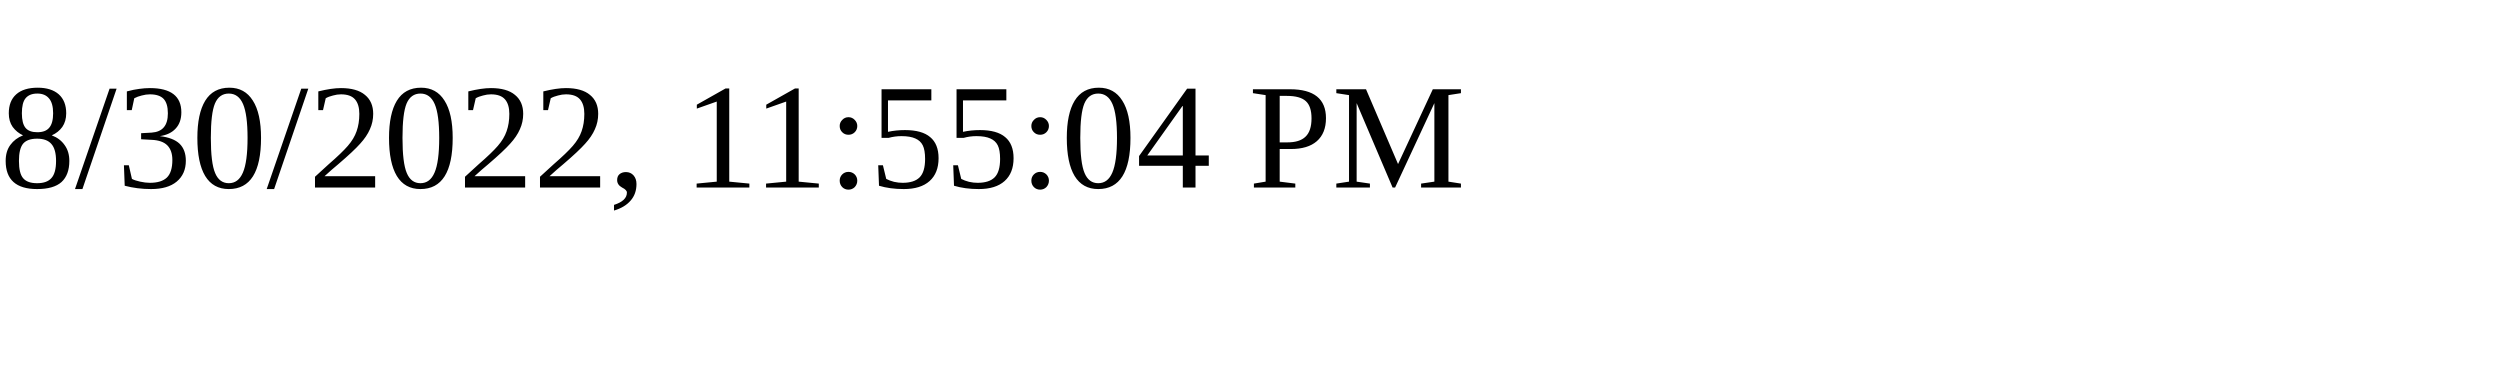
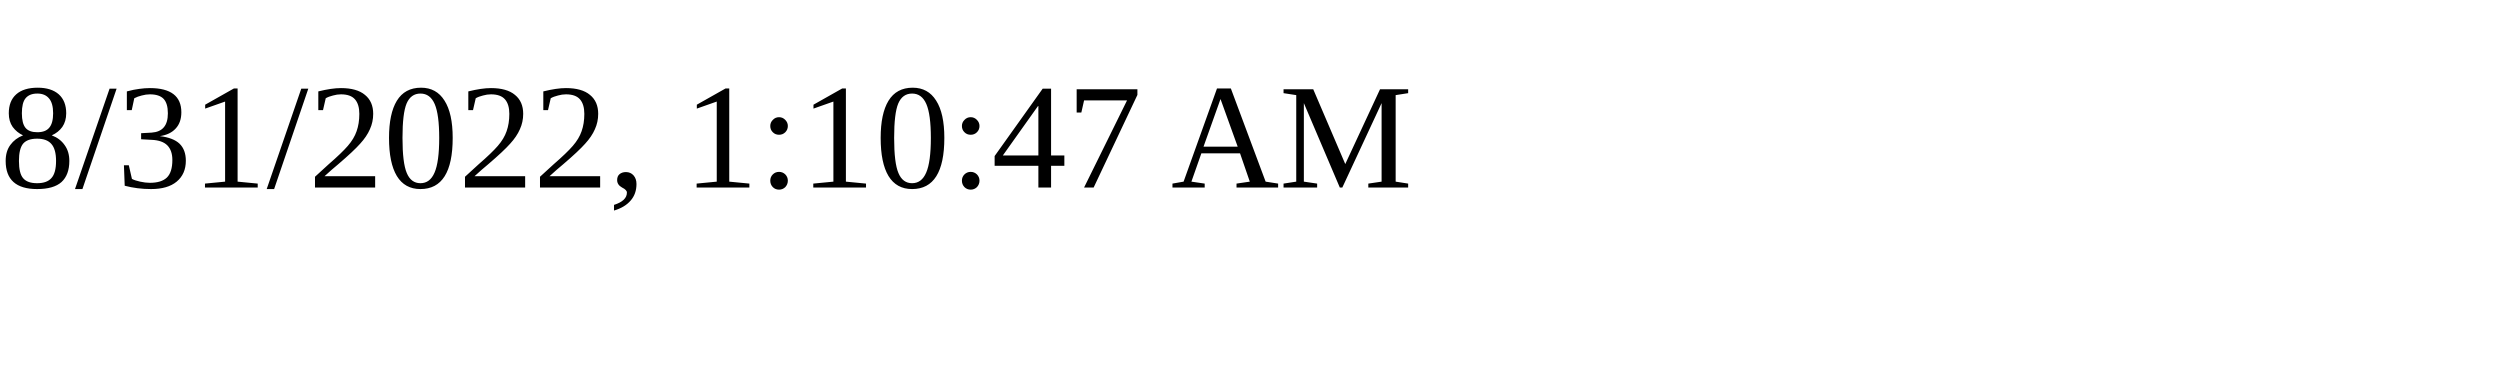
<svg xmlns="http://www.w3.org/2000/svg" height="30" width="200">
-   <text x="0" y="15">8/30/2022, 11:55:04 PM</text>
+   <text x="0" y="15">8/31/2022, 1:10:47 AM</text>
</svg>
